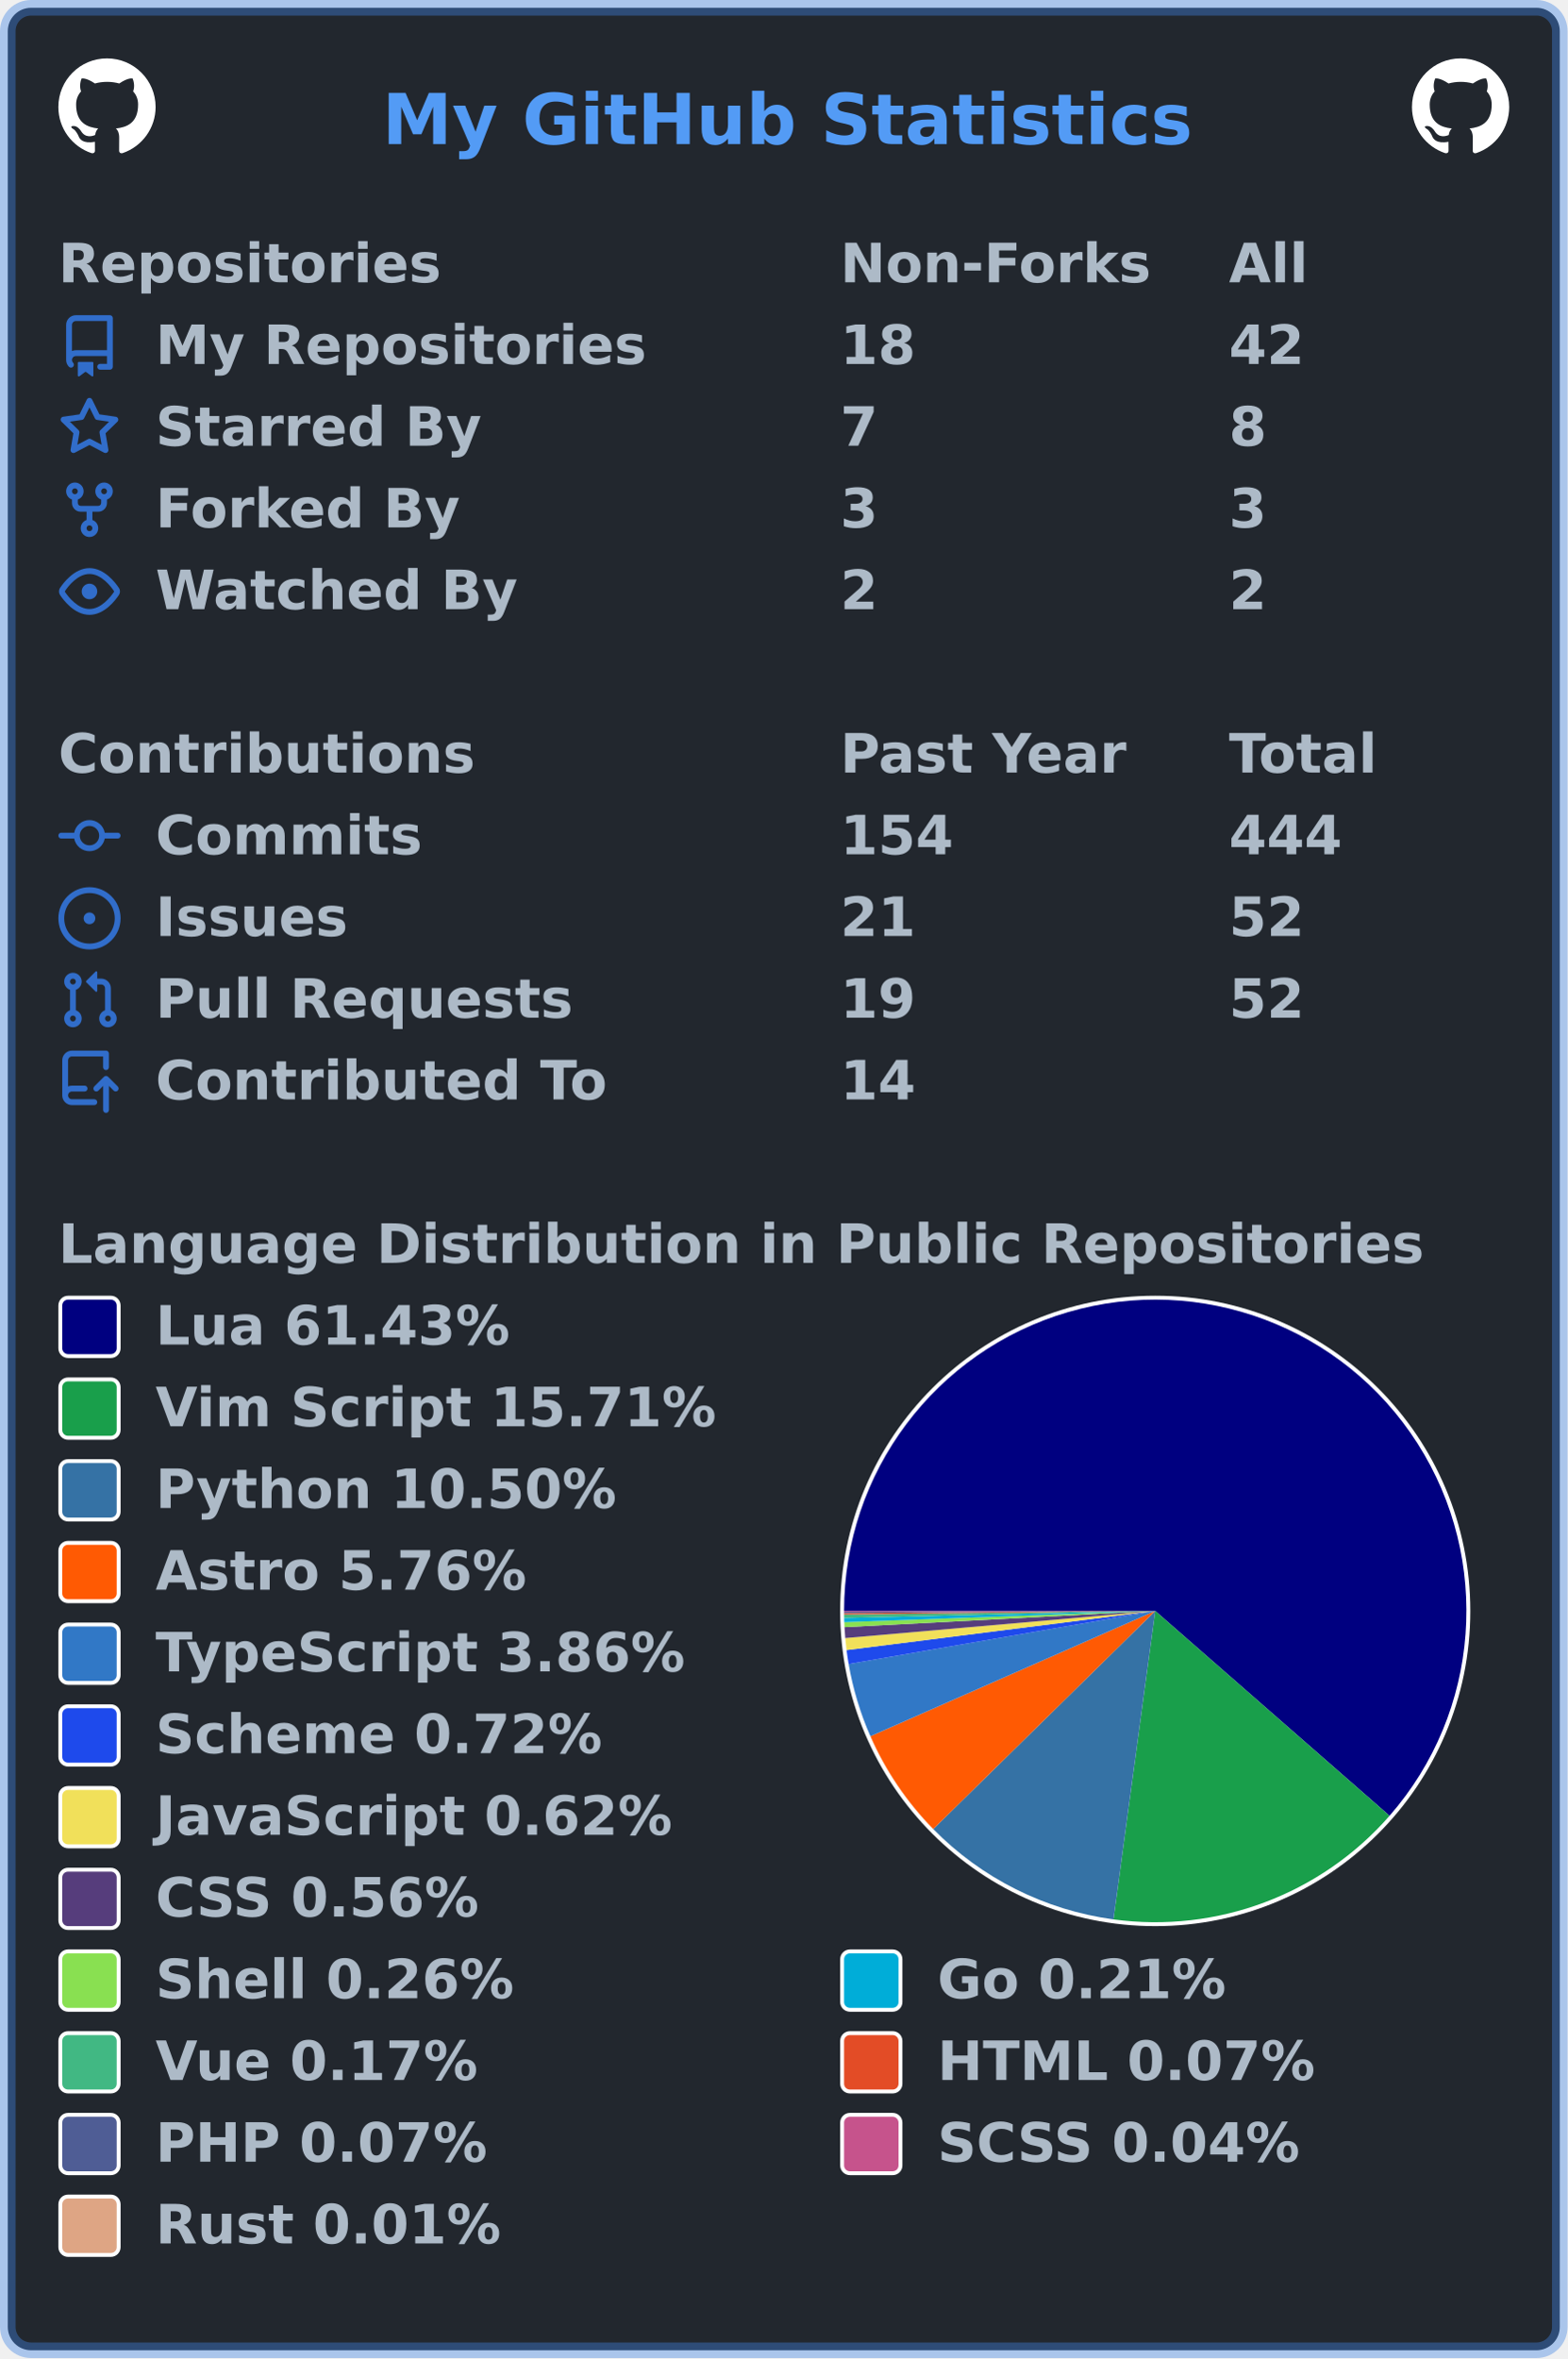
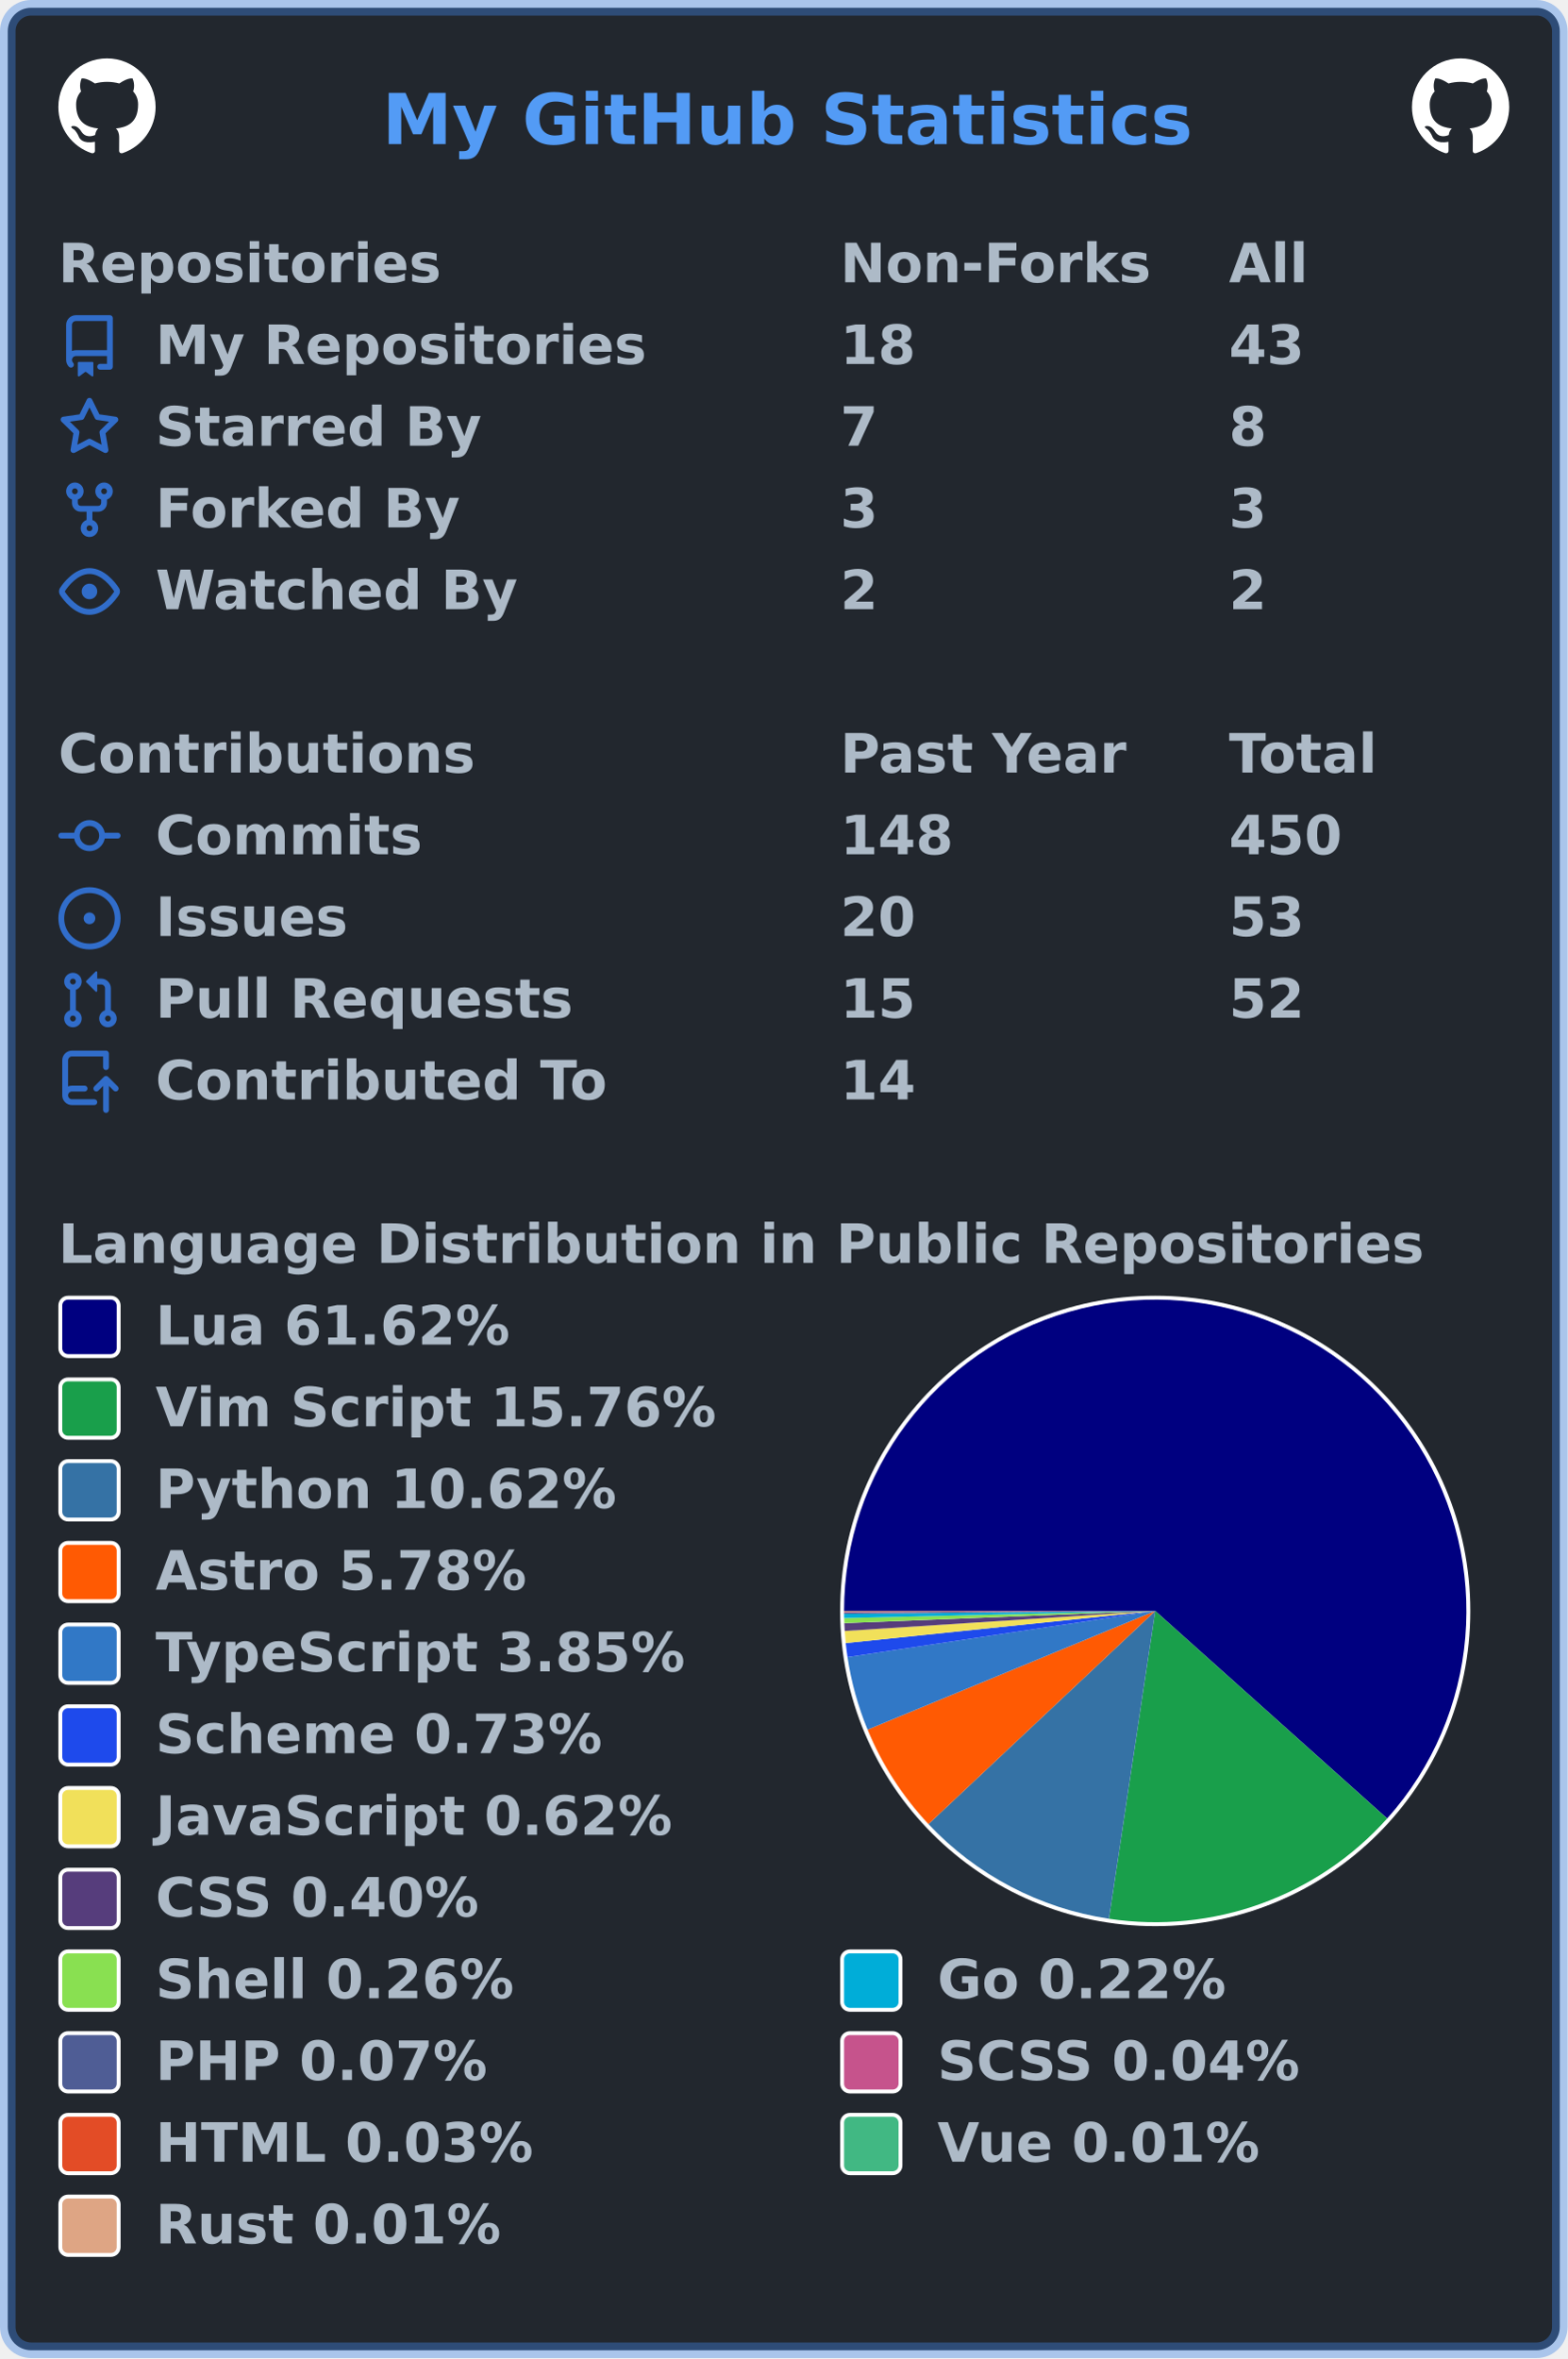
<svg xmlns="http://www.w3.org/2000/svg" width="403" height="606" viewBox="0 0 403 606" lang="en" xml:lang="en">
  <rect x="2" y="2" stroke-width="4" rx="6" width="399" height="602" stroke="rgba(65,132,228,0.4)" fill="#22272e" />
  <g font-weight="600" font-size="110pt" font-family="Verdana,Geneva,DejaVu Sans,sans-serif" text-rendering="geometricPrecision">
    <text x="799" y="301" lengthAdjust="spacingAndGlyphs" textLength="1671" transform="scale(0.123)" fill="#539bf5">My GitHub Statistics</text>
    <svg x="15" y="15" width="25" height="25" viewBox="0 0 16 16">
      <path fill="#ffffff" fill-rule="evenodd" d="M8 0C3.58 0 0 3.58 0 8c0 3.54 2.29 6.53 5.47 7.59.4.07.55-.17.55-.38 0-.19-.01-.82-.01-1.49-2.01.37-2.53-.49-2.69-.94-.09-.23-.48-.94-.82-1.13-.28-.15-.68-.52-.01-.53.63-.01 1.08.58 1.23.82.72 1.21 1.87.87 2.33.66.07-.52.28-.87.51-1.07-1.78-.2-3.64-.89-3.64-3.95 0-.87.31-1.59.82-2.15-.08-.2-.36-1.02.08-2.12 0 0 .67-.21 2.2.82.64-.18 1.32-.27 2-.27.68 0 1.36.09 2 .27 1.53-1.04 2.2-.82 2.2-.82.44 1.1.16 1.92.08 2.12.51.56.82 1.27.82 2.15 0 3.07-1.87 3.75-3.65 3.95.29.25.54.73.54 1.48 0 1.07-.01 1.93-.01 2.2 0 .21.15.46.55.38A8.013 8.013 0 0016 8c0-4.42-3.58-8-8-8z" />
    </svg>
    <svg x="363" y="15" width="25" height="25" viewBox="0 0 16 16">
      <path fill="#ffffff" fill-rule="evenodd" d="M8 0C3.58 0 0 3.58 0 8c0 3.54 2.29 6.53 5.47 7.59.4.07.55-.17.55-.38 0-.19-.01-.82-.01-1.49-2.01.37-2.53-.49-2.69-.94-.09-.23-.48-.94-.82-1.13-.28-.15-.68-.52-.01-.53.63-.01 1.08.58 1.23.82.72 1.21 1.87.87 2.33.66.07-.52.28-.87.51-1.07-1.78-.2-3.64-.89-3.64-3.95 0-.87.31-1.59.82-2.15-.08-.2-.36-1.02.08-2.12 0 0 .67-.21 2.2.82.64-.18 1.32-.27 2-.27.68 0 1.36.09 2 .27 1.53-1.04 2.2-.82 2.2-.82.44 1.1.16 1.92.08 2.12.51.56.82 1.27.82 2.15 0 3.07-1.87 3.75-3.65 3.95.29.25.54.73.54 1.48 0 1.07-.01 1.93-.01 2.2 0 .21.15.46.55.38A8.013 8.013 0 0016 8c0-4.42-3.58-8-8-8z" />
    </svg>
    <g transform="translate(0, 60)" fill="#adbac7">
      <g transform="translate(15, 0)">
        <g transform="scale(0.095)">
          <text x="0" y="132" textLength="1020" lengthAdjust="spacingAndGlyphs">Repositories</text>
          <text x="2116" y="132" textLength="832" lengthAdjust="spacingAndGlyphs">Non-Forks</text>
          <text x="3168" y="132" textLength="206" lengthAdjust="spacingAndGlyphs">All</text>
        </g>
      </g>
      <g transform="translate(15, 21)">
        <path fill="#316dca" fill-rule="evenodd" d="M2 2.5A2.5 2.5 0 014.5 0h8.75a.75.75 0 01.75.75v12.5a.75.75 0 01-.75.75h-2.5a.75.75 0 110-1.5h1.75v-2h-8a1 1 0 00-.714 1.7.75.75 0 01-1.072 1.05A2.495 2.495 0 012 11.5v-9zm10.5-1V9h-8c-.356 0-.694.074-1 .208V2.5a1 1 0 011-1h8zM5 12.25v3.25a.25.25 0 00.4.2l1.45-1.087a.25.25 0 01.3 0L8.6 15.7a.25.25 0 00.4-.2v-3.25a.25.25 0 00-.25-.25h-3.5a.25.25 0 00-.25.25z" />
        <g transform="scale(0.095)">
          <text lengthAdjust="spacingAndGlyphs" textLength="1312" x="263" y="132">My Repositories</text>
          <text lengthAdjust="spacingAndGlyphs" textLength="210" x="2116" y="132">18</text>
-           <text lengthAdjust="spacingAndGlyphs" textLength="210" x="3168" y="132">42</text>
+           <text lengthAdjust="spacingAndGlyphs" textLength="210" x="3168" y="132">43</text>
        </g>
      </g>
      <g transform="translate(15, 42)">
        <path fill="#316dca" fill-rule="evenodd" d="M8 .25a.75.75 0 01.673.418l1.882 3.815 4.21.612a.75.75 0 01.416 1.279l-3.046 2.97.719 4.192a.75.75 0 01-1.088.791L8 12.347l-3.766 1.98a.75.75 0 01-1.088-.79l.72-4.194L.818 6.374a.75.75 0 01.416-1.28l4.21-.611L7.327.668A.75.75 0 018 .25zm0 2.445L6.615 5.5a.75.75 0 01-.564.41l-3.097.45 2.24 2.184a.75.75 0 01.216.664l-.528 3.084 2.769-1.456a.75.75 0 01.698 0l2.77 1.456-.53-3.084a.75.75 0 01.216-.664l2.24-2.183-3.096-.45a.75.75 0 01-.564-.41L8 2.694v.001z" />
        <g transform="scale(0.095)">
          <text lengthAdjust="spacingAndGlyphs" textLength="874" x="263" y="132">Starred By</text>
          <text lengthAdjust="spacingAndGlyphs" textLength="105" x="2116" y="132">7</text>
          <text lengthAdjust="spacingAndGlyphs" textLength="105" x="3168" y="132">8</text>
        </g>
      </g>
      <g transform="translate(15, 63)">
        <path fill="#316dca" fill-rule="evenodd" d="M5 3.25a.75.75 0 11-1.5 0 .75.75 0 011.5 0zm0 2.122a2.25 2.25 0 10-1.5 0v.878A2.25 2.25 0 005.75 8.5h1.5v2.128a2.251 2.251 0 101.5 0V8.5h1.5a2.25 2.25 0 002.25-2.25v-.878a2.25 2.25 0 10-1.5 0v.878a.75.75 0 01-.75.75h-4.5A.75.75 0 015 6.25v-.878zm3.75 7.378a.75.75 0 11-1.5 0 .75.75 0 011.5 0zm3-8.75a.75.75 0 100-1.5.75.75 0 000 1.5z" />
        <g transform="scale(0.095)">
          <text lengthAdjust="spacingAndGlyphs" textLength="828" x="263" y="132">Forked By</text>
          <text lengthAdjust="spacingAndGlyphs" textLength="105" x="2116" y="132">3</text>
          <text lengthAdjust="spacingAndGlyphs" textLength="105" x="3168" y="132">3</text>
        </g>
      </g>
      <g transform="translate(15, 84)">
        <path fill="#316dca" fill-rule="evenodd" d="M1.679 7.932c.412-.621 1.242-1.75 2.366-2.717C5.175 4.242 6.527 3.5 8 3.5c1.473 0 2.824.742 3.955 1.715 1.124.967 1.954 2.096 2.366 2.717a.119.119 0 010 .136c-.412.621-1.242 1.75-2.366 2.717C10.825 11.758 9.473 12.5 8 12.5c-1.473 0-2.824-.742-3.955-1.715C2.92 9.818 2.09 8.69 1.679 8.068a.119.119 0 010-.136zM8 2c-1.981 0-3.67.992-4.933 2.078C1.797 5.169.88 6.423.43 7.1a1.619 1.619 0 000 1.798c.45.678 1.367 1.932 2.637 3.024C4.329 13.008 6.019 14 8 14c1.981 0 3.67-.992 4.933-2.078 1.27-1.091 2.187-2.345 2.637-3.023a1.619 1.619 0 000-1.798c-.45-.678-1.367-1.932-2.637-3.023C11.671 2.992 9.981 2 8 2zm0 8a2 2 0 100-4 2 2 0 000 4z" />
        <g transform="scale(0.095)">
          <text lengthAdjust="spacingAndGlyphs" textLength="993" x="263" y="132">Watched By</text>
          <text lengthAdjust="spacingAndGlyphs" textLength="105" x="2116" y="132">2</text>
          <text lengthAdjust="spacingAndGlyphs" textLength="105" x="3168" y="132">2</text>
        </g>
      </g>
    </g>
    <g transform="translate(0, 186)" fill="#adbac7">
      <g transform="translate(15, 0)">
        <g transform="scale(0.095)">
          <text x="0" y="132" textLength="1112" lengthAdjust="spacingAndGlyphs">Contributions</text>
          <text x="2116" y="132" textLength="774" lengthAdjust="spacingAndGlyphs">Past Year</text>
          <text x="3168" y="132" textLength="414" lengthAdjust="spacingAndGlyphs">Total</text>
        </g>
      </g>
      <g transform="translate(15, 21)">
        <path fill="#316dca" fill-rule="evenodd" d="M10.5 7.75a2.5 2.5 0 11-5 0 2.5 2.5 0 015 0zm1.43.75a4.002 4.002 0 01-7.86 0H.75a.75.75 0 110-1.5h3.32a4.001 4.001 0 017.86 0h3.32a.75.75 0 110 1.5h-3.32z" />
        <g transform="scale(0.095)">
          <text lengthAdjust="spacingAndGlyphs" textLength="734" x="263" y="132">Commits</text>
-           <text lengthAdjust="spacingAndGlyphs" textLength="315" x="2116" y="132">154</text>
-           <text lengthAdjust="spacingAndGlyphs" textLength="315" x="3168" y="132">444</text>
+           <text lengthAdjust="spacingAndGlyphs" textLength="315" x="2116" y="132">148</text>
+           <text lengthAdjust="spacingAndGlyphs" textLength="315" x="3168" y="132">450</text>
        </g>
      </g>
      <g transform="translate(15, 42)">
        <path fill="#316dca" d="M8 9.5a1.5 1.5 0 100-3 1.5 1.5 0 000 3z" />
        <path fill="#316dca" fill-rule="evenodd" d="M8 0a8 8 0 100 16A8 8 0 008 0zM1.5 8a6.5 6.5 0 1113 0 6.5 6.5 0 01-13 0z" />
        <g transform="scale(0.095)">
          <text lengthAdjust="spacingAndGlyphs" textLength="512" x="263" y="132">Issues</text>
-           <text lengthAdjust="spacingAndGlyphs" textLength="210" x="2116" y="132">21</text>
-           <text lengthAdjust="spacingAndGlyphs" textLength="210" x="3168" y="132">52</text>
+           <text lengthAdjust="spacingAndGlyphs" textLength="210" x="2116" y="132">20</text>
+           <text lengthAdjust="spacingAndGlyphs" textLength="210" x="3168" y="132">53</text>
        </g>
      </g>
      <g transform="translate(15, 63)">
        <path fill="#316dca" fill-rule="evenodd" d="M7.177 3.073L9.573.677A.25.25 0 0110 .854v4.792a.25.25 0 01-.427.177L7.177 3.427a.25.25 0 010-.354zM3.75 2.5a.75.75 0 100 1.5.75.75 0 000-1.5zm-2.25.75a2.25 2.25 0 113 2.122v5.256a2.251 2.251 0 11-1.5 0V5.372A2.25 2.25 0 011.5 3.25zM11 2.5h-1V4h1a1 1 0 011 1v5.628a2.251 2.251 0 101.5 0V5A2.5 2.5 0 0011 2.5zm1 10.25a.75.75 0 111.5 0 .75.75 0 01-1.5 0zM3.75 12a.75.75 0 100 1.5.75.75 0 000-1.5z" />
        <g transform="scale(0.095)">
          <text lengthAdjust="spacingAndGlyphs" textLength="1113" x="263" y="132">Pull Requests</text>
-           <text lengthAdjust="spacingAndGlyphs" textLength="210" x="2116" y="132">19</text>
+           <text lengthAdjust="spacingAndGlyphs" textLength="210" x="2116" y="132">15</text>
          <text lengthAdjust="spacingAndGlyphs" textLength="210" x="3168" y="132">52</text>
        </g>
      </g>
      <g transform="translate(15, 84)">
        <path fill="#316dca" fill-rule="evenodd" d="M1 2.5A2.5 2.5 0 013.5 0h8.75a.75.75 0 01.75.75v3.5a.75.75 0 01-1.5 0V1.5h-8a1 1 0 00-1 1v6.708A2.492 2.492 0 013.5 9h3.25a.75.75 0 010 1.5H3.5a1 1 0 100 2h5.75a.75.75 0 010 1.5H3.5A2.5 2.5 0 011 11.5v-9zm13.23 7.79a.75.75 0 001.06-1.06l-2.505-2.505a.75.75 0 00-1.06 0L9.22 9.229a.75.75 0 001.06 1.061l1.225-1.224v6.184a.75.75 0 001.5 0V9.066l1.224 1.224z" />
        <g transform="scale(0.095)">
          <text lengthAdjust="spacingAndGlyphs" textLength="1234" x="263" y="132">Contributed To</text>
          <text lengthAdjust="spacingAndGlyphs" textLength="210" x="2116" y="132">14</text>
        </g>
      </g>
    </g>
    <g transform="translate(0, 312)" fill="#adbac7">
      <g transform="translate(15, 0)">
        <g transform="scale(0.095)">
          <text x="0" y="132" textLength="3652" lengthAdjust="spacingAndGlyphs">Language Distribution in Public Repositories</text>
        </g>
      </g>
      <g transform="translate(216, 21)">
        <circle cx="81" cy="81" r="81" fill="#ffffff" />
      </g>
      <g transform="translate(217, 22)">
        <g>
-           <path fill-rule="evenodd" fill="#000080" d="M 0.0,80 A 80 80 0 1 1 140.234 132.649 L 80,80 Z" />
-           <path fill-rule="evenodd" fill="#199f4b" d="M 140.234,132.649 A 80 80 0 0 1 69.264 159.276 L 80,80 Z" />
-           <path fill-rule="evenodd" fill="#3572A5" d="M 69.264,159.276 A 80 80 0 0 1 22.919 136.051 L 80,80 Z" />
-           <path fill-rule="evenodd" fill="#ff5a03" d="M 22.919,136.051 A 80 80 0 0 1 6.772 112.212 L 80,80 Z" />
-           <path fill-rule="evenodd" fill="#3178c6" d="M 6.772,112.212 A 80 80 0 0 1 1.175 93.66 L 80,80 Z" />
-           <path fill-rule="evenodd" fill="#1e4aec" d="M 1.175,93.66 A 80 80 0 0 1 0.635 90.06 L 80,80 Z" />
-           <path fill-rule="evenodd" fill="#f1e05a" d="M 0.635,90.06 A 80 80 0 0 1 0.305 86.976 L 80,80 Z" />
-           <path fill-rule="evenodd" fill="#563d7c" d="M 0.305,86.976 A 80 80 0 0 1 0.109 84.17 L 80,80 Z" />
-           <path fill-rule="evenodd" fill="#89e051" d="M 0.109,84.17 A 80 80 0 0 1 0.052 82.888 L 80,80 Z" />
-           <path fill-rule="evenodd" fill="#00ADD8" d="M 0.052,82.888 A 80 80 0 0 1 0.02 81.81 L 80,80 Z" />
-           <path fill-rule="evenodd" fill="#41b883" d="M 0.02,81.81 A 80 80 0 0 1 0.006 80.942 L 80,80 Z" />
-           <path fill-rule="evenodd" fill="#e34c26" d="M 0.006,80.942 A 80 80 0 0 1 0.002 80.585 L 80,80 Z" />
-           <path fill-rule="evenodd" fill="#4F5D95" d="M 0.002,80.585 A 80 80 0 0 1 0 80.239 L 80,80 Z" />
-           <path fill-rule="evenodd" fill="#c6538c" d="M 0,80.239 A 80 80 0 0 1 4.629387717614009e-06 80.027 L 80,80 Z" />
-           <path fill-rule="evenodd" fill="#dea584" d="M 4.629387717614009e-06,80.027 A 80 80 0 0 1 0.0 80 L 80,80 Z" />
+           <path fill-rule="evenodd" fill="#000080" d="M 0.0,80 A 80 80 0 1 1 139.617 133.346 L 80,80 Z" />
+           <path fill-rule="evenodd" fill="#199f4b" d="M 139.617,133.346 A 80 80 0 0 1 68.107 159.111 L 80,80 Z" />
+           <path fill-rule="evenodd" fill="#3572A5" d="M 68.107,159.111 A 80 80 0 0 1 21.695 134.777 L 80,80 Z" />
+           <path fill-rule="evenodd" fill="#ff5a03" d="M 21.695,134.777 A 80 80 0 0 1 6.045 110.506 L 80,80 Z" />
+           <path fill-rule="evenodd" fill="#3178c6" d="M 6.045,110.506 A 80 80 0 0 1 0.886 91.877 L 80,80 Z" />
+           <path fill-rule="evenodd" fill="#1e4aec" d="M 0.886,91.877 A 80 80 0 0 1 0.427 88.254 L 80,80 Z" />
+           <path fill-rule="evenodd" fill="#f1e05a" d="M 0.427,88.254 A 80 80 0 0 1 0.166 85.154 L 80,80 Z" />
+           <path fill-rule="evenodd" fill="#563d7c" d="M 0.166,85.154 A 80 80 0 0 1 0.061 83.13 L 80,80 Z" />
+           <path fill-rule="evenodd" fill="#89e051" d="M 0.061,83.13 A 80 80 0 0 1 0.021 81.843 L 80,80 Z" />
+           <path fill-rule="evenodd" fill="#00ADD8" d="M 0.021,81.843 A 80 80 0 0 1 0.004 80.762 L 80,80 Z" />
+           <path fill-rule="evenodd" fill="#4F5D95" d="M 0.004,80.762 A 80 80 0 0 1 0.001 80.414 L 80,80 Z" />
+           <path fill-rule="evenodd" fill="#c6538c" d="M 0.001,80.414 A 80 80 0 0 1 0 80.202 L 80,80 Z" />
+           <path fill-rule="evenodd" fill="#e34c26" d="M 0,80.202 A 80 80 0 0 1 2.535657696967064e-05 80.064 L 80,80 Z" />
+           <path fill-rule="evenodd" fill="#41b883" d="M 2.535657696967064e-05,80.064 A 80 80 0 0 1 4.6573306633490574e-06 80.027 L 80,80 Z" />
+           <path fill-rule="evenodd" fill="#dea584" d="M 4.6573306633490574e-06,80.027 A 80 80 0 0 1 0.0 80 L 80,80 Z" />
          <animateTransform attributeName="transform" attributeType="XML" type="rotate" from="0 80 80" to="360 80 80" dur="10s" repeatCount="indefinite" />
        </g>
      </g>
      <g transform="translate(15, 21)">
        <rect x="0.5" y="0.5" rx="2" width="15" height="15" fill="#000080" stroke-width="1" stroke="#ffffff" />
-         <text transform="scale(0.095)" x="263" y="132" textLength="980" lengthAdjust="spacingAndGlyphs">Lua 61.43%</text>
+         <text transform="scale(0.095)" x="263" y="132" textLength="980" lengthAdjust="spacingAndGlyphs">Lua 61.62%</text>
      </g>
      <g transform="translate(15, 42)">
        <rect x="0.5" y="0.5" rx="2" width="15" height="15" fill="#199f4b" stroke-width="1" stroke="#ffffff" />
-         <text transform="scale(0.095)" x="263" y="132" textLength="1533" lengthAdjust="spacingAndGlyphs">Vim Script 15.71%</text>
+         <text transform="scale(0.095)" x="263" y="132" textLength="1533" lengthAdjust="spacingAndGlyphs">Vim Script 15.76%</text>
      </g>
      <g transform="translate(15, 63)">
        <rect x="0.5" y="0.5" rx="2" width="15" height="15" fill="#3572A5" stroke-width="1" stroke="#ffffff" />
-         <text transform="scale(0.095)" x="263" y="132" textLength="1254" lengthAdjust="spacingAndGlyphs">Python 10.50%</text>
+         <text transform="scale(0.095)" x="263" y="132" textLength="1254" lengthAdjust="spacingAndGlyphs">Python 10.62%</text>
      </g>
      <g transform="translate(15, 84)">
        <rect x="0.5" y="0.5" rx="2" width="15" height="15" fill="#ff5a03" stroke-width="1" stroke="#ffffff" />
-         <text transform="scale(0.095)" x="263" y="132" textLength="1008" lengthAdjust="spacingAndGlyphs">Astro 5.76%</text>
+         <text transform="scale(0.095)" x="263" y="132" textLength="1008" lengthAdjust="spacingAndGlyphs">Astro 5.78%</text>
      </g>
      <g transform="translate(15, 105)">
        <rect x="0.5" y="0.5" rx="2" width="15" height="15" fill="#3178c6" stroke-width="1" stroke="#ffffff" />
-         <text transform="scale(0.095)" x="263" y="132" textLength="1462" lengthAdjust="spacingAndGlyphs">TypeScript 3.86%</text>
+         <text transform="scale(0.095)" x="263" y="132" textLength="1462" lengthAdjust="spacingAndGlyphs">TypeScript 3.85%</text>
      </g>
      <g transform="translate(15, 126)">
        <rect x="0.5" y="0.5" rx="2" width="15" height="15" fill="#1e4aec" stroke-width="1" stroke="#ffffff" />
-         <text transform="scale(0.095)" x="263" y="132" textLength="1242" lengthAdjust="spacingAndGlyphs">Scheme 0.72%</text>
+         <text transform="scale(0.095)" x="263" y="132" textLength="1242" lengthAdjust="spacingAndGlyphs">Scheme 0.73%</text>
      </g>
      <g transform="translate(15, 147)">
        <rect x="0.5" y="0.5" rx="2" width="15" height="15" fill="#f1e05a" stroke-width="1" stroke="#ffffff" />
        <text transform="scale(0.095)" x="263" y="132" textLength="1412" lengthAdjust="spacingAndGlyphs">JavaScript 0.62%</text>
      </g>
      <g transform="translate(15, 168)">
        <rect x="0.5" y="0.5" rx="2" width="15" height="15" fill="#563d7c" stroke-width="1" stroke="#ffffff" />
-         <text transform="scale(0.095)" x="263" y="132" textLength="903" lengthAdjust="spacingAndGlyphs">CSS 0.56%</text>
+         <text transform="scale(0.095)" x="263" y="132" textLength="903" lengthAdjust="spacingAndGlyphs">CSS 0.40%</text>
      </g>
      <g transform="translate(15, 189)">
        <rect x="0.5" y="0.5" rx="2" width="15" height="15" fill="#89e051" stroke-width="1" stroke="#ffffff" />
        <text transform="scale(0.095)" x="263" y="132" textLength="982" lengthAdjust="spacingAndGlyphs">Shell 0.26%</text>
        <rect x="201.5" y="0.5" rx="2" width="15" height="15" fill="#00ADD8" stroke-width="1" stroke="#ffffff" />
-         <text transform="scale(0.095)" x="2379" y="132" textLength="806" lengthAdjust="spacingAndGlyphs">Go 0.21%</text>
+         <text transform="scale(0.095)" x="2379" y="132" textLength="806" lengthAdjust="spacingAndGlyphs">Go 0.22%</text>
      </g>
      <g transform="translate(15, 210)">
-         <rect x="0.5" y="0.5" rx="2" width="15" height="15" fill="#41b883" stroke-width="1" stroke="#ffffff" />
-         <text transform="scale(0.095)" x="263" y="132" textLength="897" lengthAdjust="spacingAndGlyphs">Vue 0.17%</text>
-         <rect x="201.5" y="0.5" rx="2" width="15" height="15" fill="#e34c26" stroke-width="1" stroke="#ffffff" />
-         <text transform="scale(0.095)" x="2379" y="132" textLength="1036" lengthAdjust="spacingAndGlyphs">HTML 0.07%</text>
-       </g>
-       <g transform="translate(15, 231)">
        <rect x="0.5" y="0.5" rx="2" width="15" height="15" fill="#4F5D95" stroke-width="1" stroke="#ffffff" />
        <text transform="scale(0.095)" x="263" y="132" textLength="900" lengthAdjust="spacingAndGlyphs">PHP 0.07%</text>
        <rect x="201.5" y="0.5" rx="2" width="15" height="15" fill="#c6538c" stroke-width="1" stroke="#ffffff" />
        <text transform="scale(0.095)" x="2379" y="132" textLength="1008" lengthAdjust="spacingAndGlyphs">SCSS 0.04%</text>
+       </g>
+       <g transform="translate(15, 231)">
+         <rect x="0.5" y="0.5" rx="2" width="15" height="15" fill="#e34c26" stroke-width="1" stroke="#ffffff" />
+         <text transform="scale(0.095)" x="263" y="132" textLength="1036" lengthAdjust="spacingAndGlyphs">HTML 0.03%</text>
+         <rect x="201.5" y="0.5" rx="2" width="15" height="15" fill="#41b883" stroke-width="1" stroke="#ffffff" />
+         <text transform="scale(0.095)" x="2379" y="132" textLength="897" lengthAdjust="spacingAndGlyphs">Vue 0.01%</text>
      </g>
      <g transform="translate(15, 252)">
        <rect x="0.5" y="0.5" rx="2" width="15" height="15" fill="#dea584" stroke-width="1" stroke="#ffffff" />
        <text transform="scale(0.095)" x="263" y="132" textLength="946" lengthAdjust="spacingAndGlyphs">Rust 0.01%</text>
      </g>
    </g>
  </g>
</svg>
